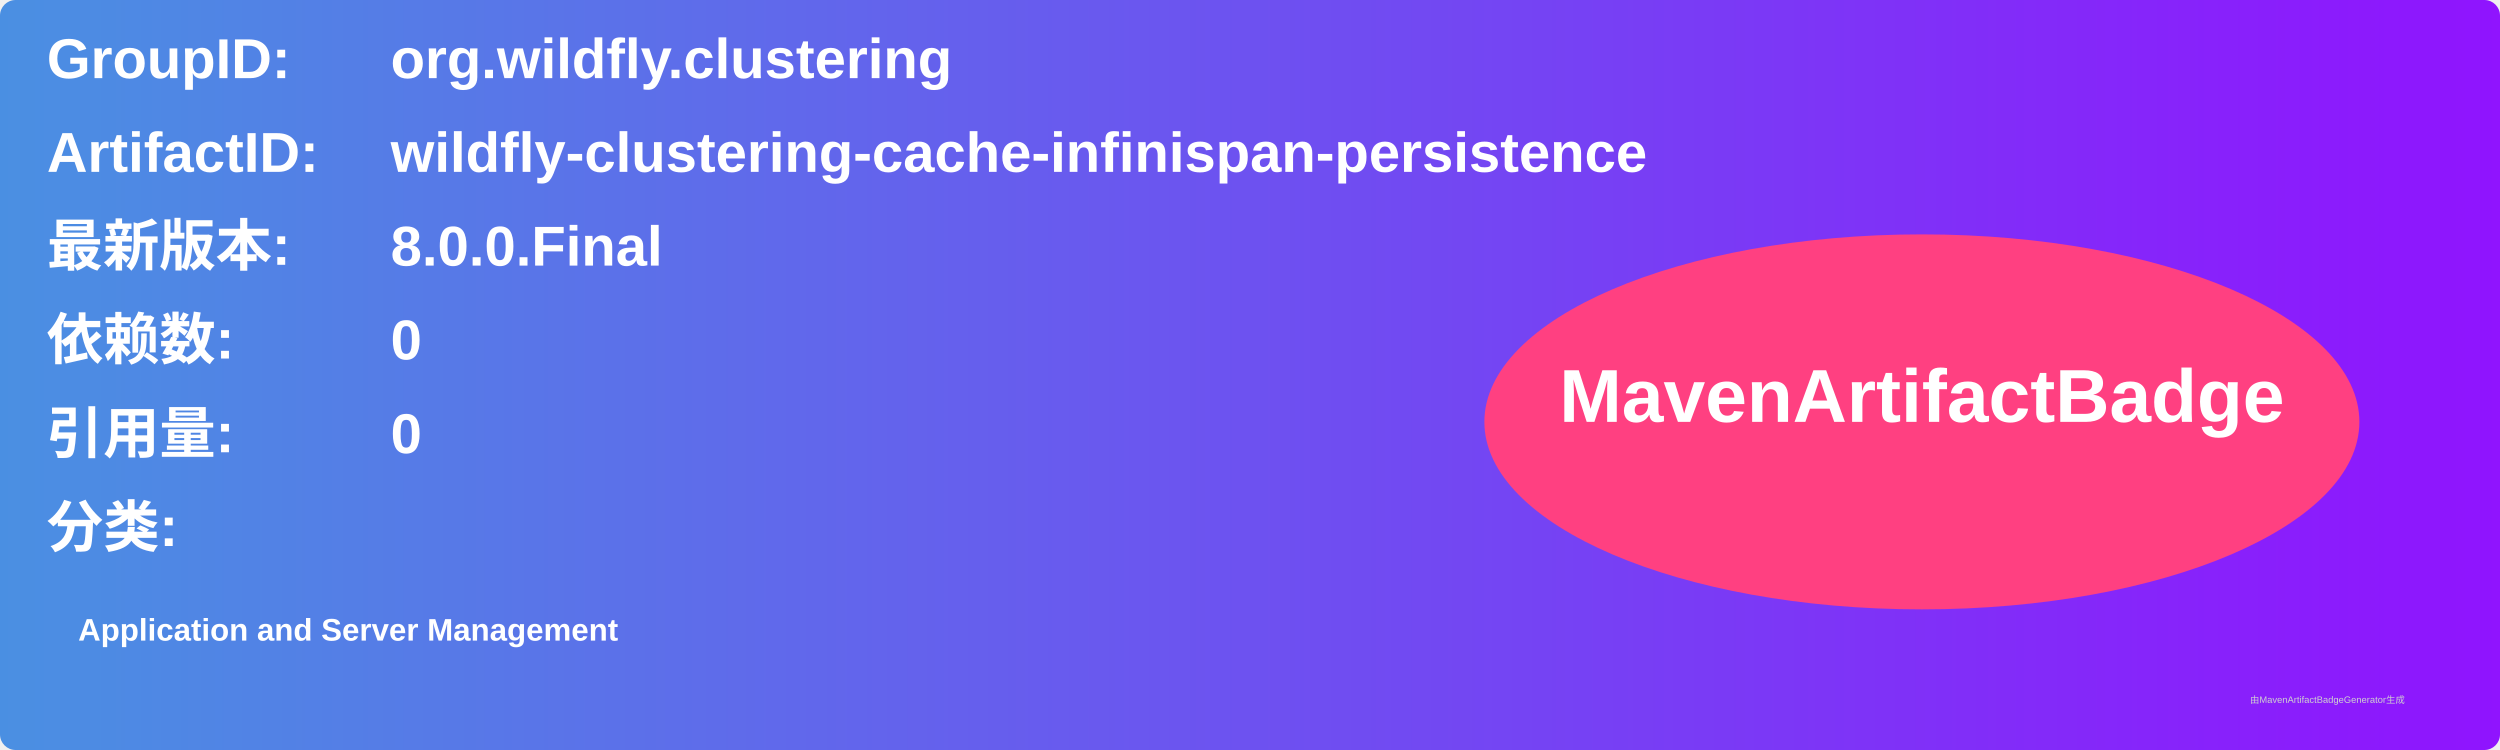
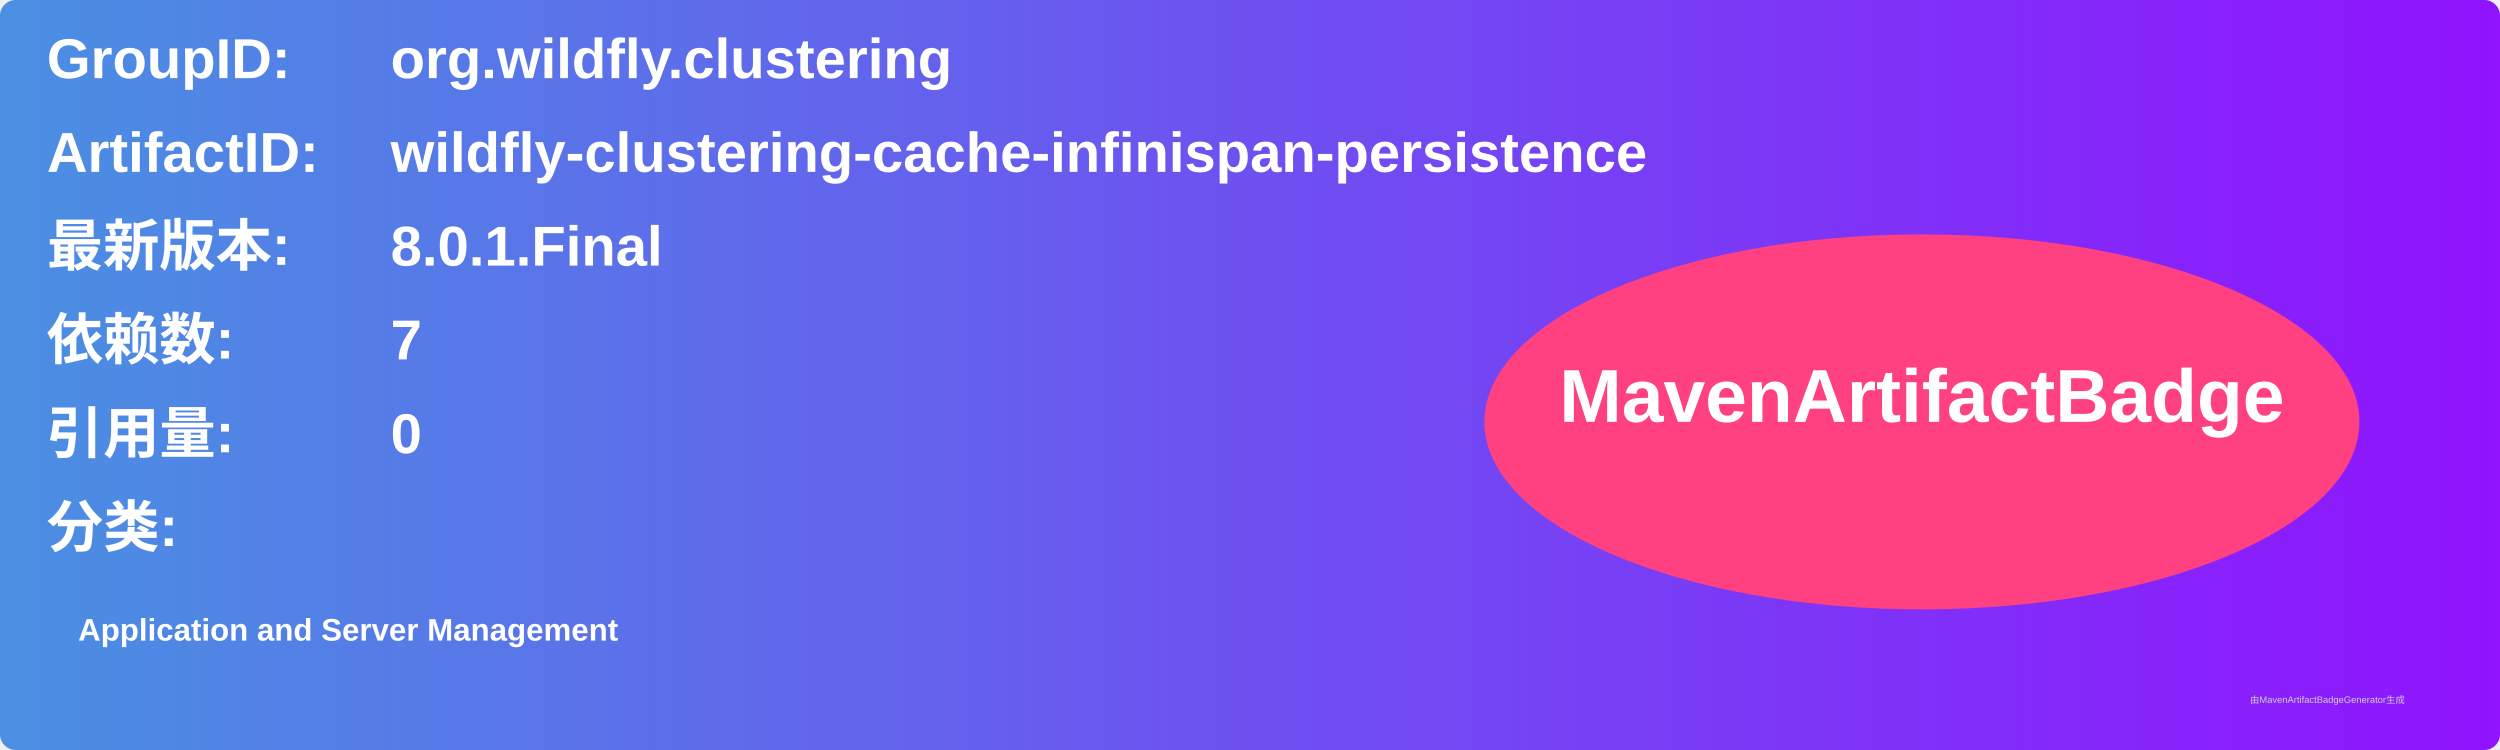
<svg xmlns="http://www.w3.org/2000/svg" width="800" height="240" viewBox="0 0 800 240">
  <linearGradient id="grad" x1="0%" y1="0%" x2="100%" y2="0%">
    <stop offset="0%" stop-color="#4a90e2" />
    <stop offset="100%" stop-color="#9013fe" />
  </linearGradient>
  <rect width="100%" height="100%" rx="5" ry="5" fill="url(#grad)" />
  <g transform="translate(15, 15)">
    <text x="0" y="10" font-family="Arial" font-size="18" fill="white" font-weight="bold" width="260">GroupID:</text>
    <text x="110" y="10" font-family="Arial" font-size="18" fill="white" font-weight="bold" width="460">org.wildfly.clustering</text>
    <text x="0" y="40" font-family="Arial" font-size="18" fill="white" font-weight="bold" width="260">ArtifactID:</text>
    <text x="110" y="40" font-family="Arial" font-size="18" fill="white" font-weight="bold" width="460">wildfly-clustering-cache-infinispan-persistence</text>
    <text x="0" y="70" font-family="Arial" font-size="18" fill="white" font-weight="bold">最新版本:</text>
    <text x="110" y="70" font-family="Arial" font-size="18" fill="white" font-weight="bold">
-       <tspan font-weight="bold">8.0.0.Final</tspan>
+       <tspan font-weight="bold">8.0.1.Final</tspan>
    </text>
    <text x="0" y="100" font-family="Arial" font-size="18" fill="white" font-weight="bold">依赖数: </text>
    <text x="110" y="100" font-family="Arial" font-size="18" fill="white">
-       <tspan font-weight="bold">0</tspan>
+       <tspan font-weight="bold">7</tspan>
    </text>
    <text x="0" y="130" font-family="Arial" font-size="18" fill="white" font-weight="bold">引用量: </text>
    <text x="110" y="130" font-family="Arial" font-size="18" fill="white">
      <tspan font-weight="bold">0</tspan>
    </text>
    <text x="0" y="160" font-family="Arial" font-size="18" fill="white" font-weight="bold">分类:</text>
    <text x="10" y="190" font-family="Arial" font-size="10" fill="white">
      <tspan font-weight="bold">Application and Server Management</tspan>
    </text>
    <ellipse cx="600" cy="120" rx="140" ry="60" fill="#ff4081" />
    <text x="600" y="120" text-anchor="middle" font-family="Arial" font-size="24" fill="white" font-weight="bold">MavenArtifactBadge</text>
  </g>
  <text x="720" y="225" font-family="Arial" font-size="3" fill="#d0d0d0">由MavenArtifactBadgeGenerator生成</text>
</svg>
